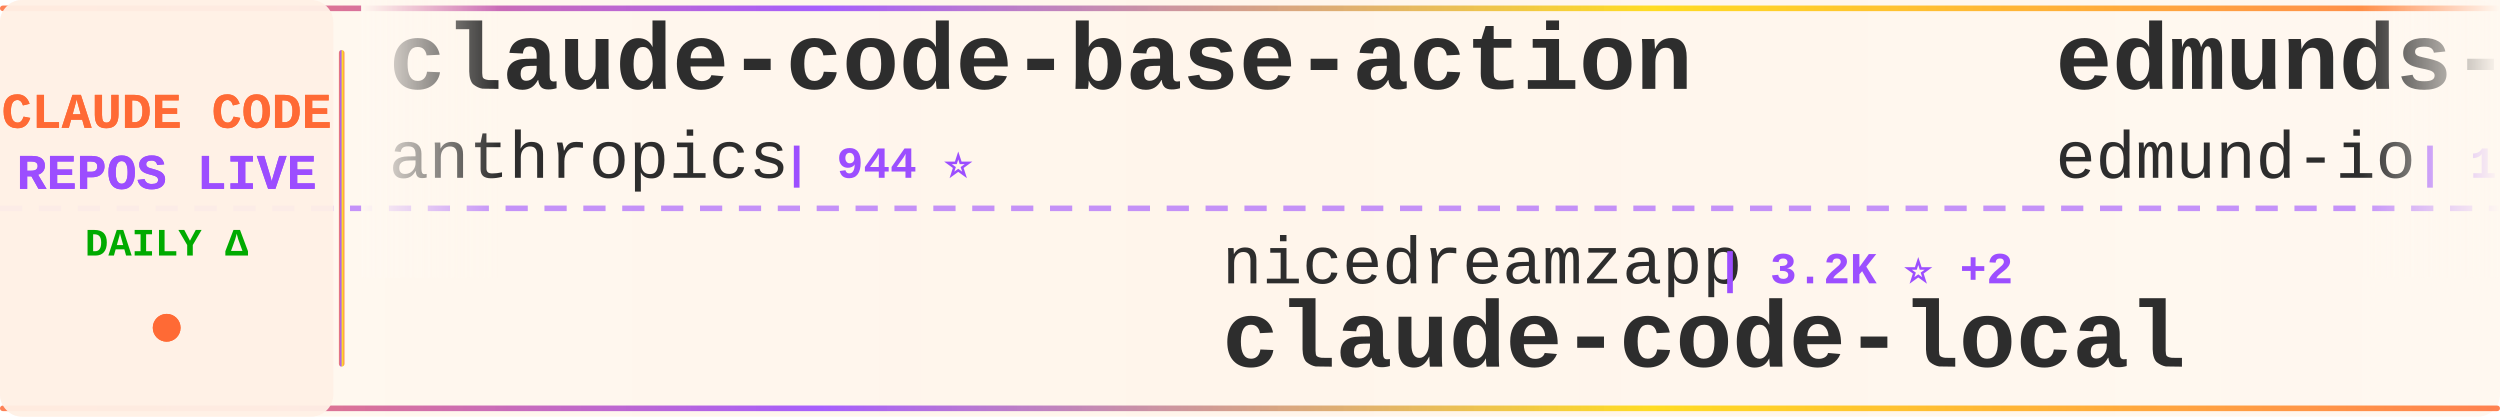
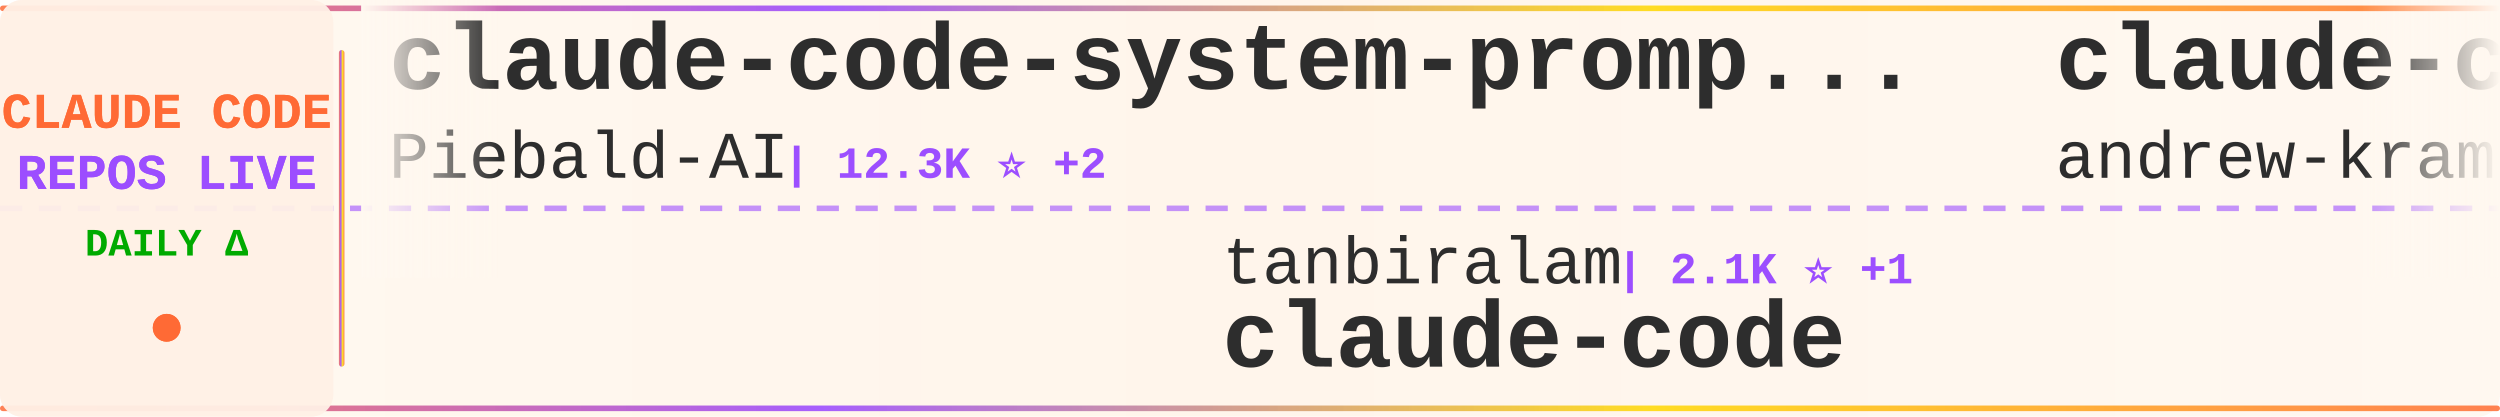
<svg xmlns="http://www.w3.org/2000/svg" width="900" height="150">
  <defs>
    <linearGradient id="tickerBg" x1="0%" y1="0%" x2="100%" y2="0%">
      <stop offset="0%" style="stop-color:#fff8f0;stop-opacity:0.98" />
      <stop offset="50%" style="stop-color:#fff5eb;stop-opacity:1" />
      <stop offset="100%" style="stop-color:#fff8f0;stop-opacity:0.98" />
    </linearGradient>
    <linearGradient id="borderGrad" x1="0%" y1="0%" x2="100%" y2="0%">
      <stop offset="0%" style="stop-color:#FF6B35;stop-opacity:0.85">
        <animate attributeName="stop-opacity" values="0.85;1;0.85" dur="2s" repeatCount="indefinite" />
      </stop>
      <stop offset="33%" style="stop-color:#9C4EFF;stop-opacity:0.9">
        <animate attributeName="stop-opacity" values="0.9;1;0.9" dur="2.2s" repeatCount="indefinite" />
      </stop>
      <stop offset="66%" style="stop-color:#FFD700;stop-opacity:0.85">
        <animate attributeName="stop-opacity" values="0.85;1;0.85" dur="1.8s" repeatCount="indefinite" />
      </stop>
      <stop offset="100%" style="stop-color:#FF6B35;stop-opacity:0.85">
        <animate attributeName="stop-opacity" values="0.85;1;0.85" dur="2s" repeatCount="indefinite" />
      </stop>
    </linearGradient>
    <filter id="textGlow">
      <feGaussianBlur stdDeviation="0.15" result="coloredBlur" />
      <feMerge>
        <feMergeNode in="coloredBlur" />
        <feMergeNode in="SourceGraphic" />
      </feMerge>
    </filter>
    <filter id="metricGlow">
      <feGaussianBlur stdDeviation="0.2" result="coloredBlur" />
      <feMerge>
        <feMergeNode in="coloredBlur" />
        <feMergeNode in="SourceGraphic" />
      </feMerge>
    </filter>
    <linearGradient id="leftFade" x1="0%" y1="0%" x2="100%" y2="0%">
      <stop offset="0%" style="stop-color:#fff8f0;stop-opacity:1" />
      <stop offset="100%" style="stop-color:#fff8f0;stop-opacity:0" />
    </linearGradient>
    <linearGradient id="rightFade" x1="0%" y1="0%" x2="100%" y2="0%">
      <stop offset="0%" style="stop-color:#fff8f0;stop-opacity:0" />
      <stop offset="100%" style="stop-color:#fff8f0;stop-opacity:1" />
    </linearGradient>
  </defs>
  <rect width="900" height="150" fill="url(#tickerBg)" rx="8" />
  <rect x="0" y="2" width="900" height="2" fill="url(#borderGrad)" rx="1" />
  <rect x="0" y="146" width="900" height="2" fill="url(#borderGrad)" rx="1" />
  <line x1="0" y1="75" x2="900" y2="75" stroke="#9C4EFF" stroke-width="2" stroke-dasharray="8 6" opacity="0.6" />
  <rect x="0" y="0" width="120" height="150" fill="#fff0e6" opacity="0.95" rx="8" />
  <text x="60" y="46" font-family="'Courier New', monospace" font-size="18" font-weight="bold" fill="#FF6B35" text-anchor="middle" filter="url(#textGlow)">
    CLAUDE CODE
  </text>
  <text x="60" y="68" font-family="'Courier New', monospace" font-size="18" font-weight="bold" fill="#9C4EFF" text-anchor="middle" filter="url(#textGlow)">
    REPOS LIVE
  </text>
  <text x="60" y="92" font-family="'Courier New', monospace" font-size="14" font-weight="bold" fill="#00aa00" text-anchor="middle">
    DAILY Δ
  </text>
  <circle cx="60" cy="118" r="5" fill="#FF6B35" filter="url(#metricGlow)">
    <animate attributeName="r" values="4;6;4" dur="1.5s" repeatCount="indefinite" />
    <animate attributeName="opacity" values="0.6;1;0.6" dur="1.5s" repeatCount="indefinite" />
  </circle>
  <rect x="122" y="18" width="2" height="114" fill="url(#borderGrad)" rx="1" />
  <clipPath id="tickerClip">
    <rect x="130" y="0" width="770" height="150" />
  </clipPath>
  <g clip-path="url(#tickerClip)">
    <g id="tickerItems">
      <animateTransform attributeName="transform" attributeType="XML" type="translate" from="0 0" to="-3000 0" dur="54s" repeatCount="indefinite" />
      <g transform="translate(0, 0)">
-         <text x="140" y="32" font-family="'Courier New', monospace" font-size="34" font-weight="bold" fill="#2d2d2d">claude-code-base-action</text>
-         <text x="140" y="64" font-family="'Courier New', monospace" font-size="24" font-weight="normal" fill="#2d2d2d" opacity="1.0">anthropics</text>
-         <text x="282" y="64" font-family="'Courier New', monospace" font-size="16" font-weight="bold" fill="#9C4EFF"> | 944 ⭐</text>
+         <text x="140" y="32" font-family="'Courier New', monospace" font-size="34" font-weight="bold" fill="#2d2d2d">claude-code-system-promp...</text>
+         <text x="140" y="64" font-family="'Courier New', monospace" font-size="24" font-weight="normal" fill="#2d2d2d" opacity="1.0">Piebald-AI</text>
+         <text x="282" y="64" font-family="'Courier New', monospace" font-size="16" font-weight="bold" fill="#9C4EFF"> | 12.3K ⭐ +2</text>
      </g>
      <g transform="translate(300, 0)">
-         <text x="140" y="102" font-family="'Courier New', monospace" font-size="24" font-weight="normal" fill="#2d2d2d" opacity="1.0">nicedreamzapp</text>
-         <text x="318" y="102" font-family="'Courier New', monospace" font-size="16" font-weight="bold" fill="#9C4EFF"> | 3.2K ⭐ +2</text>
-         <text x="140" y="132" font-family="'Courier New', monospace" font-size="34" font-weight="bold" fill="#2d2d2d">claude-code-local</text>
+         <text x="140" y="102" font-family="'Courier New', monospace" font-size="24" font-weight="normal" fill="#2d2d2d" opacity="1.0">tanbiralam</text>
+         <text x="282" y="102" font-family="'Courier New', monospace" font-size="16" font-weight="bold" fill="#9C4EFF"> | 2.1K ⭐ +1</text>
+         <text x="140" y="132" font-family="'Courier New', monospace" font-size="34" font-weight="bold" fill="#2d2d2d">claude-code</text>
      </g>
      <g transform="translate(600, 0)">
-         <text x="140" y="32" font-family="'Courier New', monospace" font-size="34" font-weight="bold" fill="#2d2d2d">edmunds-claude-code</text>
-         <text x="140" y="64" font-family="'Courier New', monospace" font-size="24" font-weight="normal" fill="#2d2d2d" opacity="1.0">edmund-io</text>
-         <text x="270" y="64" font-family="'Courier New', monospace" font-size="16" font-weight="bold" fill="#9C4EFF"> | 1.5K ⭐</text>
+         <text x="140" y="32" font-family="'Courier New', monospace" font-size="34" font-weight="bold" fill="#2d2d2d">claude-code-source-build</text>
+         <text x="140" y="64" font-family="'Courier New', monospace" font-size="24" font-weight="normal" fill="#2d2d2d" opacity="1.0">andrew-kramer-inno</text>
+         <text x="378" y="64" font-family="'Courier New', monospace" font-size="16" font-weight="bold" fill="#9C4EFF"> | 593 ⭐</text>
      </g>
      <g transform="translate(900, 0)">
-         <text x="140" y="102" font-family="'Courier New', monospace" font-size="24" font-weight="normal" fill="#2d2d2d" opacity="1.0">digitalsamba</text>
-         <text x="306" y="102" font-family="'Courier New', monospace" font-size="16" font-weight="bold" fill="#9C4EFF"> | 1.9K ⭐ +2</text>
-         <text x="140" y="132" font-family="'Courier New', monospace" font-size="34" font-weight="bold" fill="#2d2d2d">claude-code-video-toolki...</text>
+         <text x="140" y="102" font-family="'Courier New', monospace" font-size="24" font-weight="normal" fill="#2d2d2d" opacity="1.0">https-deeplearning-ai</text>
+         <text x="414" y="102" font-family="'Courier New', monospace" font-size="16" font-weight="bold" fill="#9C4EFF"> | 539 ⭐</text>
+         <text x="140" y="132" font-family="'Courier New', monospace" font-size="34" font-weight="bold" fill="#2d2d2d">sc-claude-code-files</text>
      </g>
      <g transform="translate(1200, 0)">
-         <text x="140" y="32" font-family="'Courier New', monospace" font-size="34" font-weight="bold" fill="#2d2d2d">free-claude-code</text>
-         <text x="140" y="64" font-family="'Courier New', monospace" font-size="24" font-weight="normal" fill="#2d2d2d" opacity="1.0">Alishahryar1</text>
-         <text x="306" y="64" font-family="'Courier New', monospace" font-size="16" font-weight="bold" fill="#9C4EFF"> | 45.4K ⭐ +16</text>
+         <text x="140" y="32" font-family="'Courier New', monospace" font-size="34" font-weight="bold" fill="#2d2d2d">Claude-code</text>
+         <text x="140" y="64" font-family="'Courier New', monospace" font-size="24" font-weight="normal" fill="#2d2d2d" opacity="1.0">fazxes</text>
+         <text x="234" y="64" font-family="'Courier New', monospace" font-size="16" font-weight="bold" fill="#9C4EFF"> | 231 ⭐</text>
      </g>
      <g transform="translate(1500, 0)">
-         <text x="140" y="102" font-family="'Courier New', monospace" font-size="24" font-weight="normal" fill="#2d2d2d" opacity="1.0">affaan-m</text>
-         <text x="258" y="102" font-family="'Courier New', monospace" font-size="16" font-weight="bold" fill="#9C4EFF"> | 239.9K ⭐ +51</text>
-         <text x="140" y="132" font-family="'Courier New', monospace" font-size="34" font-weight="bold" fill="#2d2d2d">ECC</text>
+         <text x="140" y="102" font-family="'Courier New', monospace" font-size="24" font-weight="normal" fill="#2d2d2d" opacity="1.0">anthropics</text>
+         <text x="282" y="102" font-family="'Courier New', monospace" font-size="16" font-weight="bold" fill="#9C4EFF"> | 5.9K ⭐ +1</text>
+         <text x="140" y="132" font-family="'Courier New', monospace" font-size="34" font-weight="bold" fill="#2d2d2d">claude-code-security-rev...</text>
      </g>
      <g transform="translate(1800, 0)">
-         <text x="140" y="32" font-family="'Courier New', monospace" font-size="34" font-weight="bold" fill="#2d2d2d">claude-code-tips</text>
-         <text x="140" y="64" font-family="'Courier New', monospace" font-size="24" font-weight="normal" fill="#2d2d2d" opacity="1.0">ykdojo</text>
-         <text x="234" y="64" font-family="'Courier New', monospace" font-size="16" font-weight="bold" fill="#9C4EFF"> | 9.6K ⭐ +2</text>
+         <text x="140" y="32" font-family="'Courier New', monospace" font-size="34" font-weight="bold" fill="#2d2d2d">claude-code</text>
+         <text x="140" y="64" font-family="'Courier New', monospace" font-size="24" font-weight="normal" fill="#2d2d2d" opacity="1.0">mehmoodosman</text>
+         <text x="306" y="64" font-family="'Courier New', monospace" font-size="16" font-weight="bold" fill="#9C4EFF"> | 172 ⭐</text>
      </g>
      <g transform="translate(2100, 0)">
-         <text x="140" y="102" font-family="'Courier New', monospace" font-size="24" font-weight="normal" fill="#2d2d2d" opacity="1.0">Onewon</text>
-         <text x="234" y="102" font-family="'Courier New', monospace" font-size="16" font-weight="bold" fill="#9C4EFF"> | 180 ⭐</text>
+         <text x="140" y="102" font-family="'Courier New', monospace" font-size="24" font-weight="normal" fill="#2d2d2d" opacity="1.0">jarmuine</text>
+         <text x="258" y="102" font-family="'Courier New', monospace" font-size="16" font-weight="bold" fill="#9C4EFF"> | 2.3K ⭐</text>
        <text x="140" y="132" font-family="'Courier New', monospace" font-size="34" font-weight="bold" fill="#2d2d2d">claude-code</text>
      </g>
      <g transform="translate(2400, 0)">
-         <text x="140" y="32" font-family="'Courier New', monospace" font-size="34" font-weight="bold" fill="#2d2d2d">claude-coder</text>
-         <text x="140" y="64" font-family="'Courier New', monospace" font-size="24" font-weight="normal" fill="#2d2d2d" opacity="1.0">kodu-ai</text>
-         <text x="246" y="64" font-family="'Courier New', monospace" font-size="16" font-weight="bold" fill="#9C4EFF"> | 5.2K ⭐</text>
+         <text x="140" y="32" font-family="'Courier New', monospace" font-size="34" font-weight="bold" fill="#2d2d2d">andrej-karpathy-skills</text>
+         <text x="140" y="64" font-family="'Courier New', monospace" font-size="24" font-weight="normal" fill="#2d2d2d" opacity="1.0">multica-ai</text>
+         <text x="282" y="64" font-family="'Courier New', monospace" font-size="16" font-weight="bold" fill="#9C4EFF"> | 202.1K ⭐ +72</text>
      </g>
      <g transform="translate(2700, 0)">
-         <text x="140" y="102" font-family="'Courier New', monospace" font-size="24" font-weight="normal" fill="#2d2d2d" opacity="1.0">alejandrobalderas</text>
-         <text x="366" y="102" font-family="'Courier New', monospace" font-size="16" font-weight="bold" fill="#9C4EFF"> | 2.8K ⭐</text>
-         <text x="140" y="132" font-family="'Courier New', monospace" font-size="34" font-weight="bold" fill="#2d2d2d">claude-code-from-source</text>
+         <text x="140" y="102" font-family="'Courier New', monospace" font-size="24" font-weight="normal" fill="#2d2d2d" opacity="1.0">Yeachan-Heo</text>
+         <text x="294" y="102" font-family="'Courier New', monospace" font-size="16" font-weight="bold" fill="#9C4EFF"> | 38.5K ⭐ +4</text>
+         <text x="140" y="132" font-family="'Courier New', monospace" font-size="34" font-weight="bold" fill="#2d2d2d">oh-my-claudecode</text>
      </g>
      <g transform="translate(3000, 0)">
-         <text x="140" y="32" font-family="'Courier New', monospace" font-size="34" font-weight="bold" fill="#2d2d2d">claude-code-base-action</text>
-         <text x="140" y="64" font-family="'Courier New', monospace" font-size="24" font-weight="normal" fill="#2d2d2d" opacity="1.0">anthropics</text>
-         <text x="282" y="64" font-family="'Courier New', monospace" font-size="16" font-weight="bold" fill="#9C4EFF"> | 944 ⭐</text>
+         <text x="140" y="32" font-family="'Courier New', monospace" font-size="34" font-weight="bold" fill="#2d2d2d">claude-code-system-promp...</text>
+         <text x="140" y="64" font-family="'Courier New', monospace" font-size="24" font-weight="normal" fill="#2d2d2d" opacity="1.0">Piebald-AI</text>
+         <text x="282" y="64" font-family="'Courier New', monospace" font-size="16" font-weight="bold" fill="#9C4EFF"> | 12.3K ⭐ +2</text>
      </g>
      <g transform="translate(3300, 0)">
-         <text x="140" y="102" font-family="'Courier New', monospace" font-size="24" font-weight="normal" fill="#2d2d2d" opacity="1.0">nicedreamzapp</text>
-         <text x="318" y="102" font-family="'Courier New', monospace" font-size="16" font-weight="bold" fill="#9C4EFF"> | 3.2K ⭐ +2</text>
-         <text x="140" y="132" font-family="'Courier New', monospace" font-size="34" font-weight="bold" fill="#2d2d2d">claude-code-local</text>
+         <text x="140" y="102" font-family="'Courier New', monospace" font-size="24" font-weight="normal" fill="#2d2d2d" opacity="1.0">tanbiralam</text>
+         <text x="282" y="102" font-family="'Courier New', monospace" font-size="16" font-weight="bold" fill="#9C4EFF"> | 2.1K ⭐ +1</text>
+         <text x="140" y="132" font-family="'Courier New', monospace" font-size="34" font-weight="bold" fill="#2d2d2d">claude-code</text>
      </g>
      <g transform="translate(3600, 0)">
-         <text x="140" y="32" font-family="'Courier New', monospace" font-size="34" font-weight="bold" fill="#2d2d2d">edmunds-claude-code</text>
-         <text x="140" y="64" font-family="'Courier New', monospace" font-size="24" font-weight="normal" fill="#2d2d2d" opacity="1.0">edmund-io</text>
-         <text x="270" y="64" font-family="'Courier New', monospace" font-size="16" font-weight="bold" fill="#9C4EFF"> | 1.5K ⭐</text>
+         <text x="140" y="32" font-family="'Courier New', monospace" font-size="34" font-weight="bold" fill="#2d2d2d">claude-code-source-build</text>
+         <text x="140" y="64" font-family="'Courier New', monospace" font-size="24" font-weight="normal" fill="#2d2d2d" opacity="1.0">andrew-kramer-inno</text>
+         <text x="378" y="64" font-family="'Courier New', monospace" font-size="16" font-weight="bold" fill="#9C4EFF"> | 593 ⭐</text>
      </g>
      <g transform="translate(3900, 0)">
-         <text x="140" y="102" font-family="'Courier New', monospace" font-size="24" font-weight="normal" fill="#2d2d2d" opacity="1.0">digitalsamba</text>
-         <text x="306" y="102" font-family="'Courier New', monospace" font-size="16" font-weight="bold" fill="#9C4EFF"> | 1.9K ⭐ +2</text>
-         <text x="140" y="132" font-family="'Courier New', monospace" font-size="34" font-weight="bold" fill="#2d2d2d">claude-code-video-toolki...</text>
+         <text x="140" y="102" font-family="'Courier New', monospace" font-size="24" font-weight="normal" fill="#2d2d2d" opacity="1.0">https-deeplearning-ai</text>
+         <text x="414" y="102" font-family="'Courier New', monospace" font-size="16" font-weight="bold" fill="#9C4EFF"> | 539 ⭐</text>
+         <text x="140" y="132" font-family="'Courier New', monospace" font-size="34" font-weight="bold" fill="#2d2d2d">sc-claude-code-files</text>
      </g>
    </g>
  </g>
  <rect x="130" y="0" width="50" height="100" fill="url(#leftFade)" />
  <rect x="850" y="0" width="50" height="100" fill="url(#rightFade)" />
</svg>
